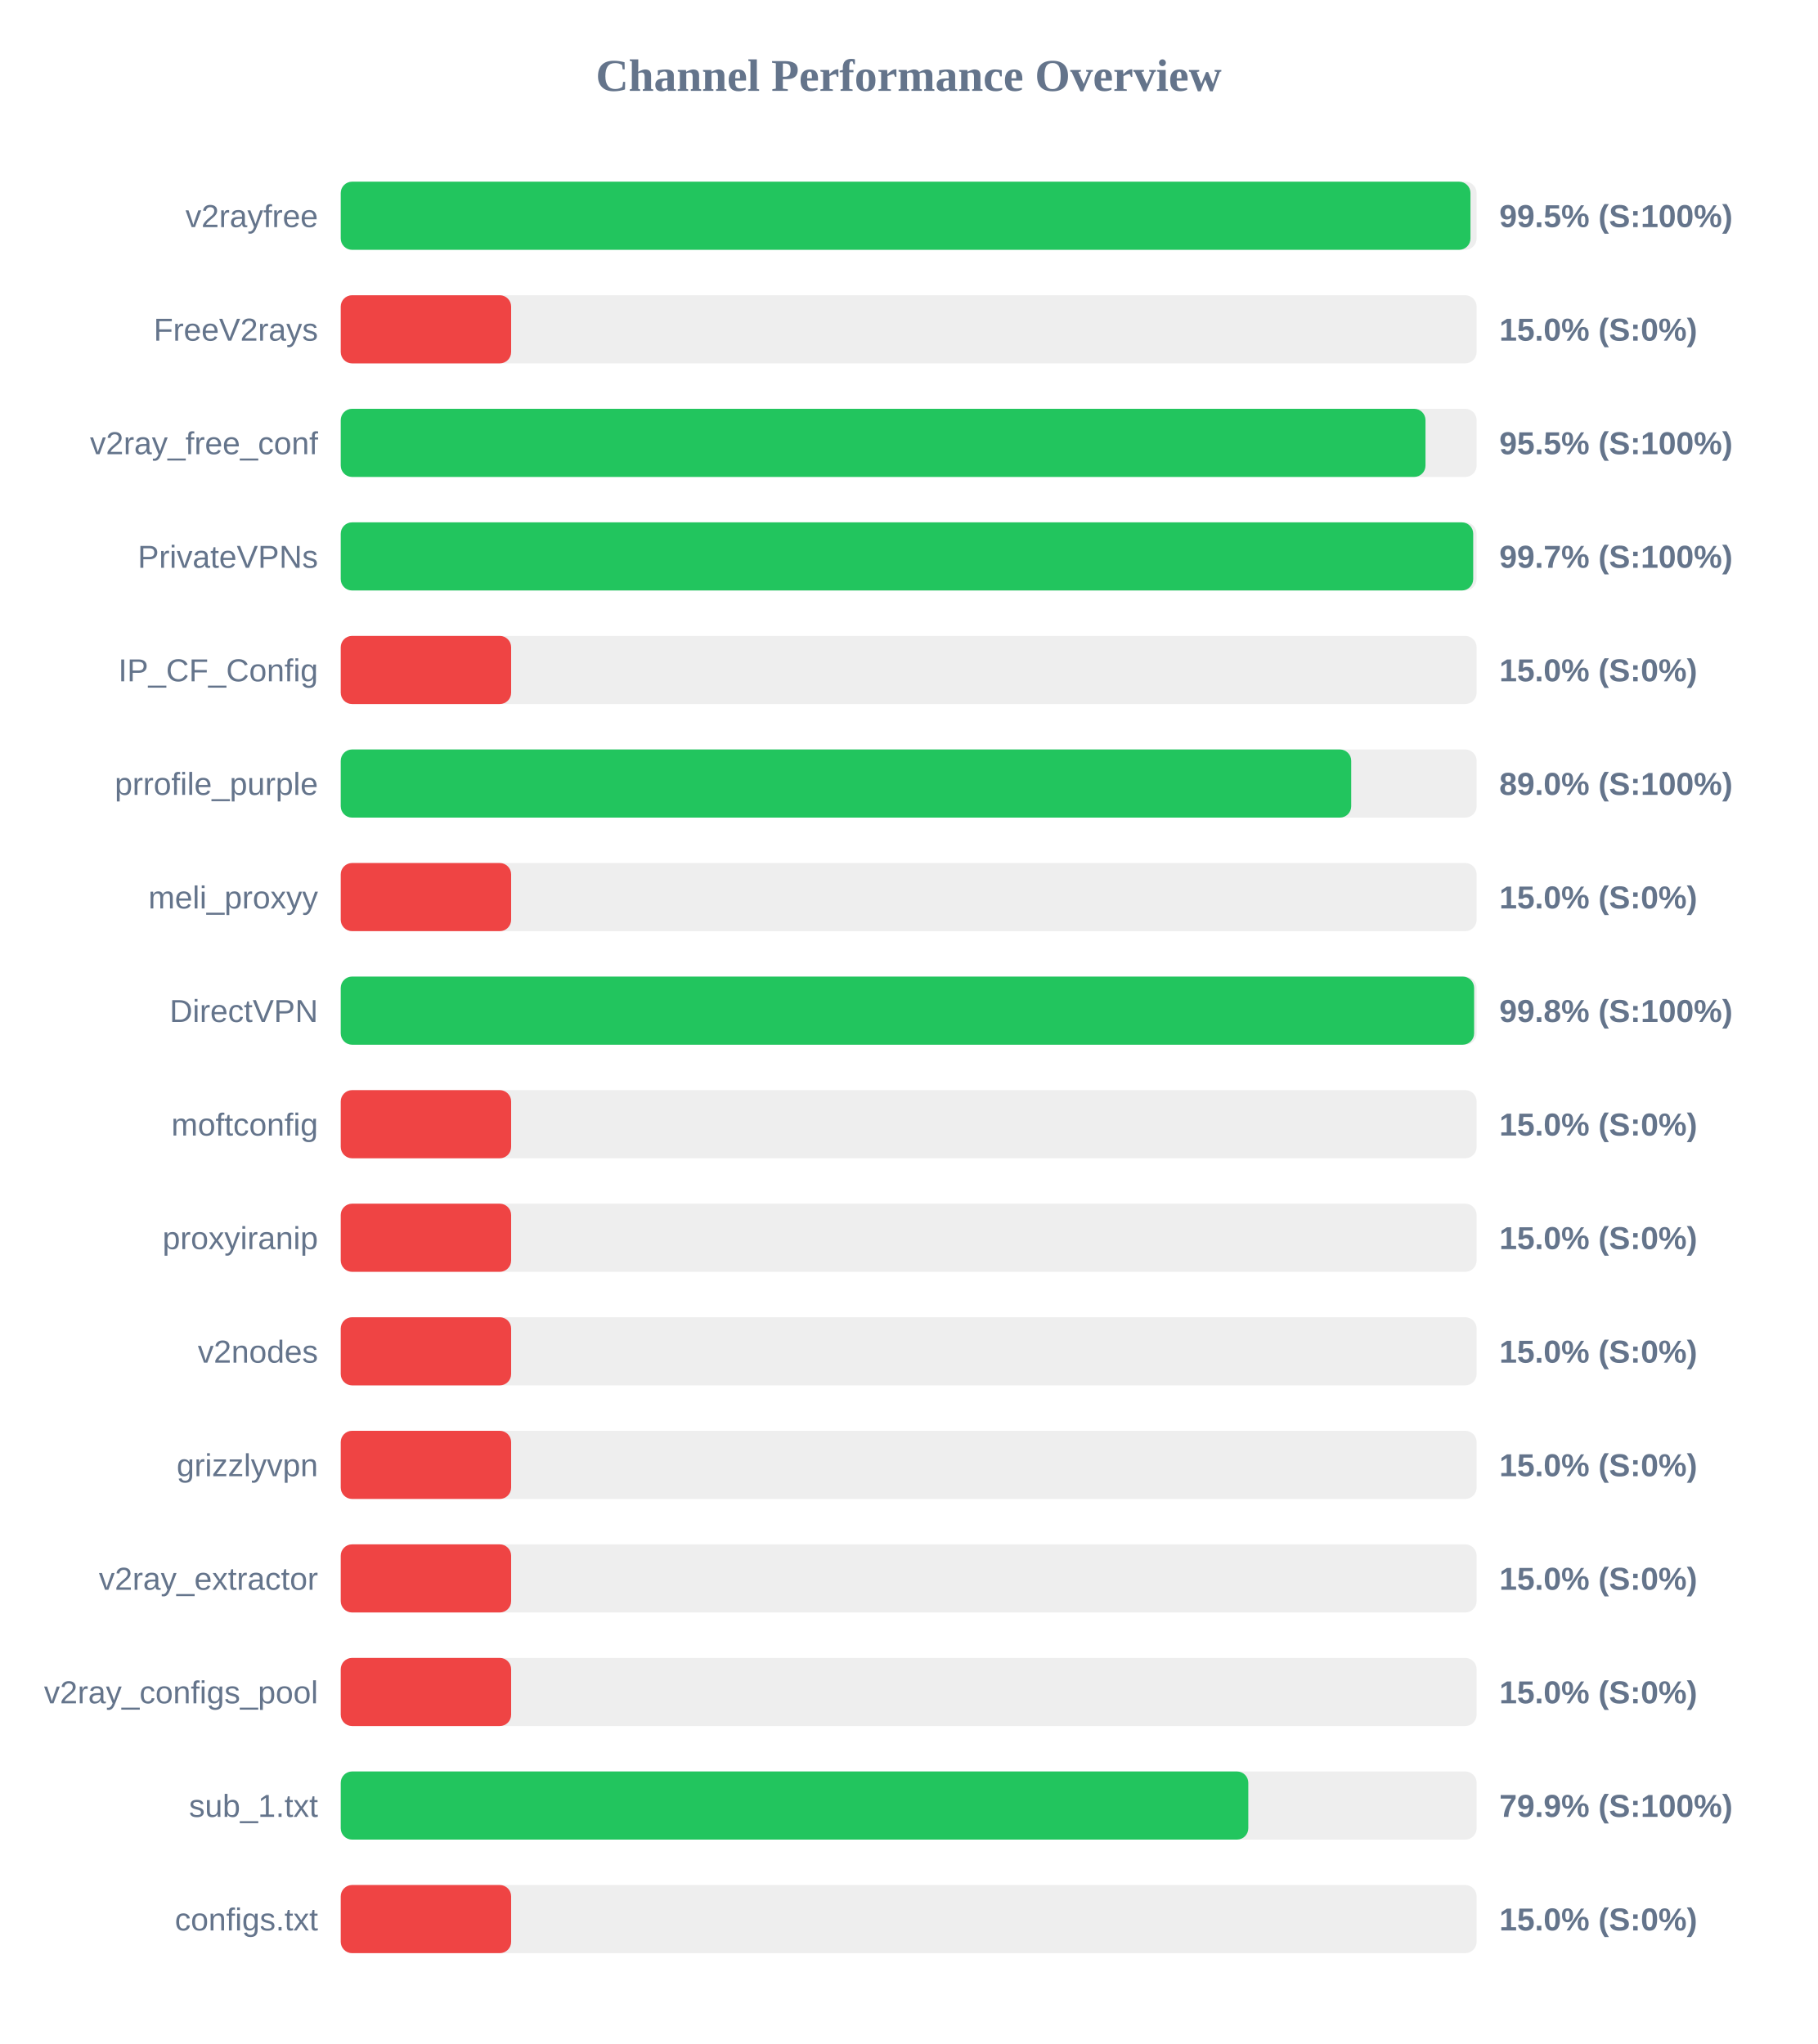
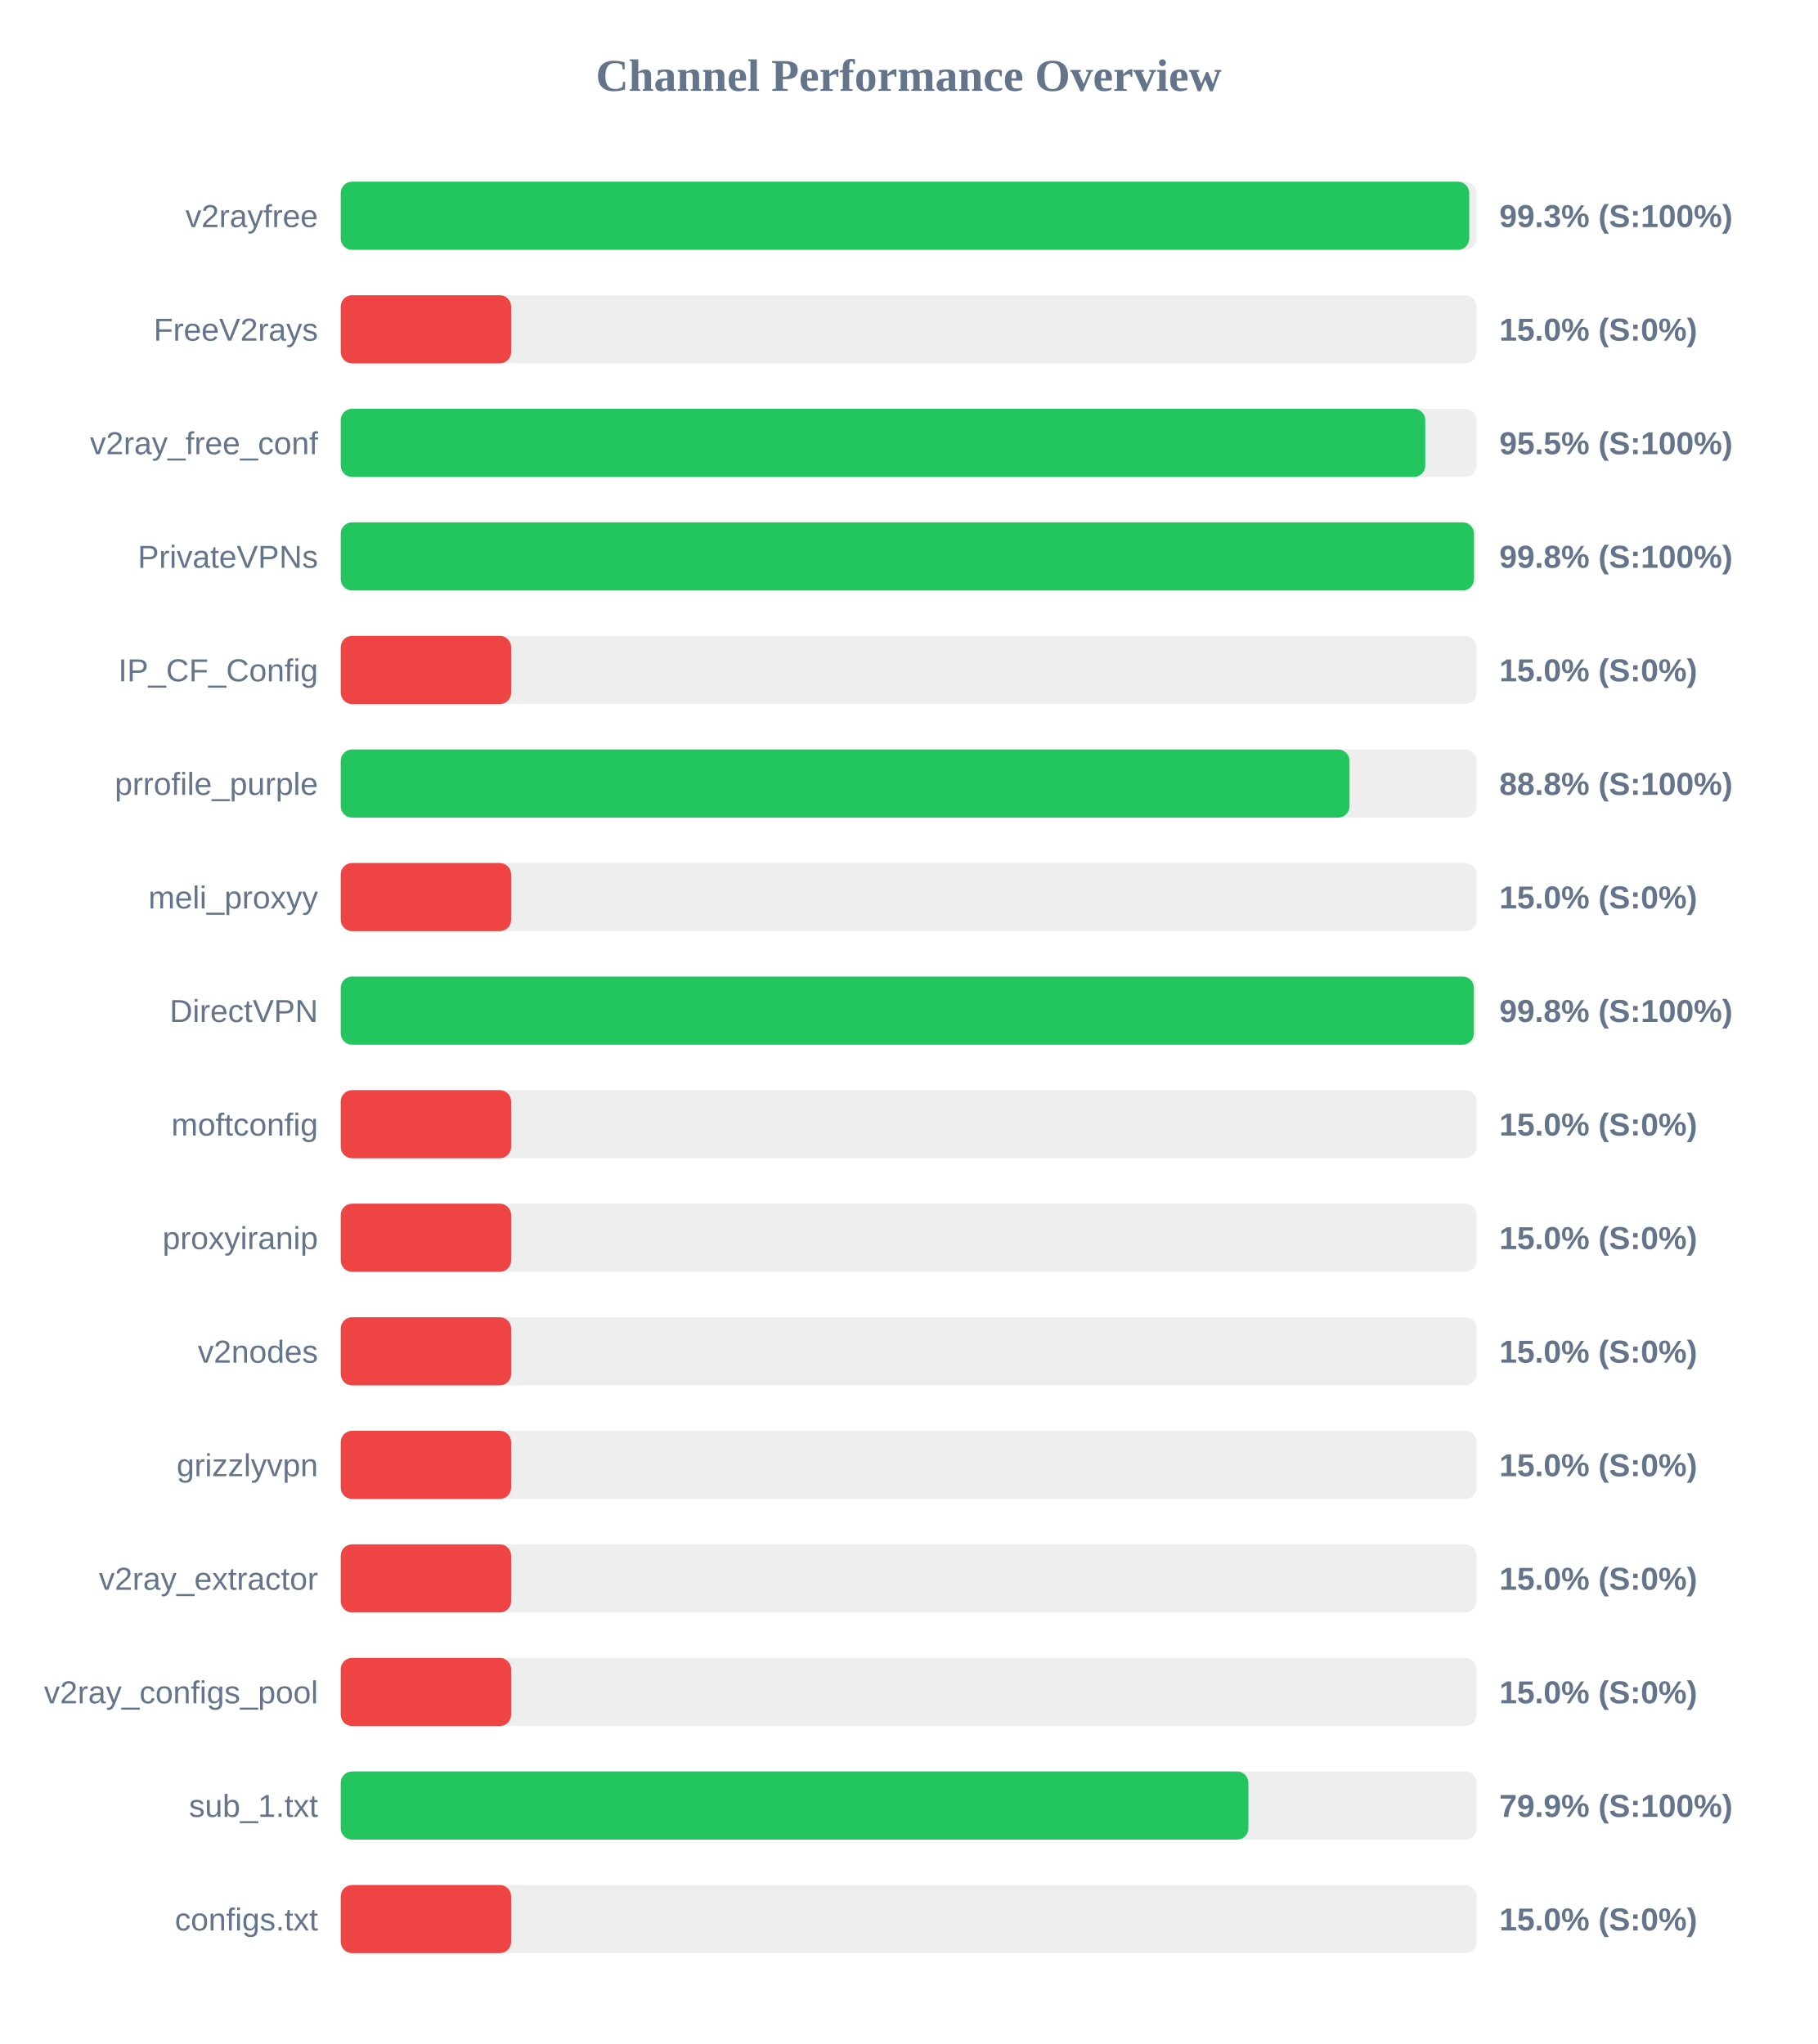
<svg xmlns="http://www.w3.org/2000/svg" width="800" height="900" version="1.1">
  <style>
        .row { font: 14px Arial; fill: #64748b; }
        .score { font: bold 14px Arial; fill: #64748b; }
    </style>
  <text x="400" y="40" text-anchor="middle" font-size="20px" font-weight="bold" fill="#64748b">Channel Performance Overview</text>
  <rect x="150" y="80" width="500" height="30" fill="#eee" rx="5" />
-   <rect x="150" y="80" width="497.3" height="30" fill="#22c55e" rx="5" />
+   <rect x="150" y="80" width="496.75" height="30" fill="#22c55e" rx="5" />
  <text x="140" y="100" text-anchor="end" class="row">v2rayfree</text>
-   <text x="660" y="100" text-anchor="start" class="score">99.5% (S:100%)</text>
+   <text x="660" y="100" text-anchor="start" class="score">99.3% (S:100%)</text>
  <rect x="150" y="130" width="500" height="30" fill="#eee" rx="5" />
  <rect x="150" y="130" width="75.0" height="30" fill="#ef4444" rx="5" />
  <text x="140" y="150" text-anchor="end" class="row">FreeV2rays</text>
  <text x="660" y="150" text-anchor="start" class="score">15.0% (S:0%)</text>
  <rect x="150" y="180" width="500" height="30" fill="#eee" rx="5" />
-   <rect x="150" y="180" width="477.5" height="30" fill="#22c55e" rx="5" />
+   <rect x="150" y="180" width="477.4" height="30" fill="#22c55e" rx="5" />
  <text x="140" y="200" text-anchor="end" class="row">v2ray_free_conf</text>
  <text x="660" y="200" text-anchor="start" class="score">95.5% (S:100%)</text>
  <rect x="150" y="230" width="500" height="30" fill="#eee" rx="5" />
-   <rect x="150" y="230" width="498.5" height="30" fill="#22c55e" rx="5" />
+   <rect x="150" y="230" width="498.85" height="30" fill="#22c55e" rx="5" />
  <text x="140" y="250" text-anchor="end" class="row">PrivateVPNs</text>
-   <text x="660" y="250" text-anchor="start" class="score">99.7% (S:100%)</text>
+   <text x="660" y="250" text-anchor="start" class="score">99.8% (S:100%)</text>
  <rect x="150" y="280" width="500" height="30" fill="#eee" rx="5" />
  <rect x="150" y="280" width="75.0" height="30" fill="#ef4444" rx="5" />
  <text x="140" y="300" text-anchor="end" class="row">IP_CF_Config</text>
  <text x="660" y="300" text-anchor="start" class="score">15.0% (S:0%)</text>
  <rect x="150" y="330" width="500" height="30" fill="#eee" rx="5" />
-   <rect x="150" y="330" width="444.8" height="30" fill="#22c55e" rx="5" />
+   <rect x="150" y="330" width="444.05" height="30" fill="#22c55e" rx="5" />
  <text x="140" y="350" text-anchor="end" class="row">prrofile_purple</text>
-   <text x="660" y="350" text-anchor="start" class="score">89.0% (S:100%)</text>
+   <text x="660" y="350" text-anchor="start" class="score">88.8% (S:100%)</text>
  <rect x="150" y="380" width="500" height="30" fill="#eee" rx="5" />
  <rect x="150" y="380" width="75.0" height="30" fill="#ef4444" rx="5" />
  <text x="140" y="400" text-anchor="end" class="row">meli_proxyy</text>
  <text x="660" y="400" text-anchor="start" class="score">15.0% (S:0%)</text>
  <rect x="150" y="430" width="500" height="30" fill="#eee" rx="5" />
-   <rect x="150" y="430" width="498.9" height="30" fill="#22c55e" rx="5" />
+   <rect x="150" y="430" width="498.8" height="30" fill="#22c55e" rx="5" />
  <text x="140" y="450" text-anchor="end" class="row">DirectVPN</text>
  <text x="660" y="450" text-anchor="start" class="score">99.8% (S:100%)</text>
  <rect x="150" y="480" width="500" height="30" fill="#eee" rx="5" />
  <rect x="150" y="480" width="75.0" height="30" fill="#ef4444" rx="5" />
  <text x="140" y="500" text-anchor="end" class="row">moftconfig</text>
  <text x="660" y="500" text-anchor="start" class="score">15.0% (S:0%)</text>
  <rect x="150" y="530" width="500" height="30" fill="#eee" rx="5" />
  <rect x="150" y="530" width="75.0" height="30" fill="#ef4444" rx="5" />
  <text x="140" y="550" text-anchor="end" class="row">proxyiranip</text>
  <text x="660" y="550" text-anchor="start" class="score">15.0% (S:0%)</text>
  <rect x="150" y="580" width="500" height="30" fill="#eee" rx="5" />
  <rect x="150" y="580" width="75.0" height="30" fill="#ef4444" rx="5" />
  <text x="140" y="600" text-anchor="end" class="row">v2nodes</text>
  <text x="660" y="600" text-anchor="start" class="score">15.0% (S:0%)</text>
  <rect x="150" y="630" width="500" height="30" fill="#eee" rx="5" />
  <rect x="150" y="630" width="75.0" height="30" fill="#ef4444" rx="5" />
  <text x="140" y="650" text-anchor="end" class="row">grizzlyvpn</text>
  <text x="660" y="650" text-anchor="start" class="score">15.0% (S:0%)</text>
  <rect x="150" y="680" width="500" height="30" fill="#eee" rx="5" />
  <rect x="150" y="680" width="75.0" height="30" fill="#ef4444" rx="5" />
  <text x="140" y="700" text-anchor="end" class="row">v2ray_extractor</text>
  <text x="660" y="700" text-anchor="start" class="score">15.0% (S:0%)</text>
  <rect x="150" y="730" width="500" height="30" fill="#eee" rx="5" />
  <rect x="150" y="730" width="75.0" height="30" fill="#ef4444" rx="5" />
  <text x="140" y="750" text-anchor="end" class="row">v2ray_configs_pool</text>
  <text x="660" y="750" text-anchor="start" class="score">15.0% (S:0%)</text>
  <rect x="150" y="780" width="500" height="30" fill="#eee" rx="5" />
-   <rect x="150" y="780" width="399.5" height="30" fill="#22c55e" rx="5" />
+   <rect x="150" y="780" width="399.55" height="30" fill="#22c55e" rx="5" />
  <text x="140" y="800" text-anchor="end" class="row">sub_1.txt</text>
  <text x="660" y="800" text-anchor="start" class="score">79.9% (S:100%)</text>
  <rect x="150" y="830" width="500" height="30" fill="#eee" rx="5" />
  <rect x="150" y="830" width="75.0" height="30" fill="#ef4444" rx="5" />
  <text x="140" y="850" text-anchor="end" class="row">configs.txt</text>
  <text x="660" y="850" text-anchor="start" class="score">15.0% (S:0%)</text>
</svg>
